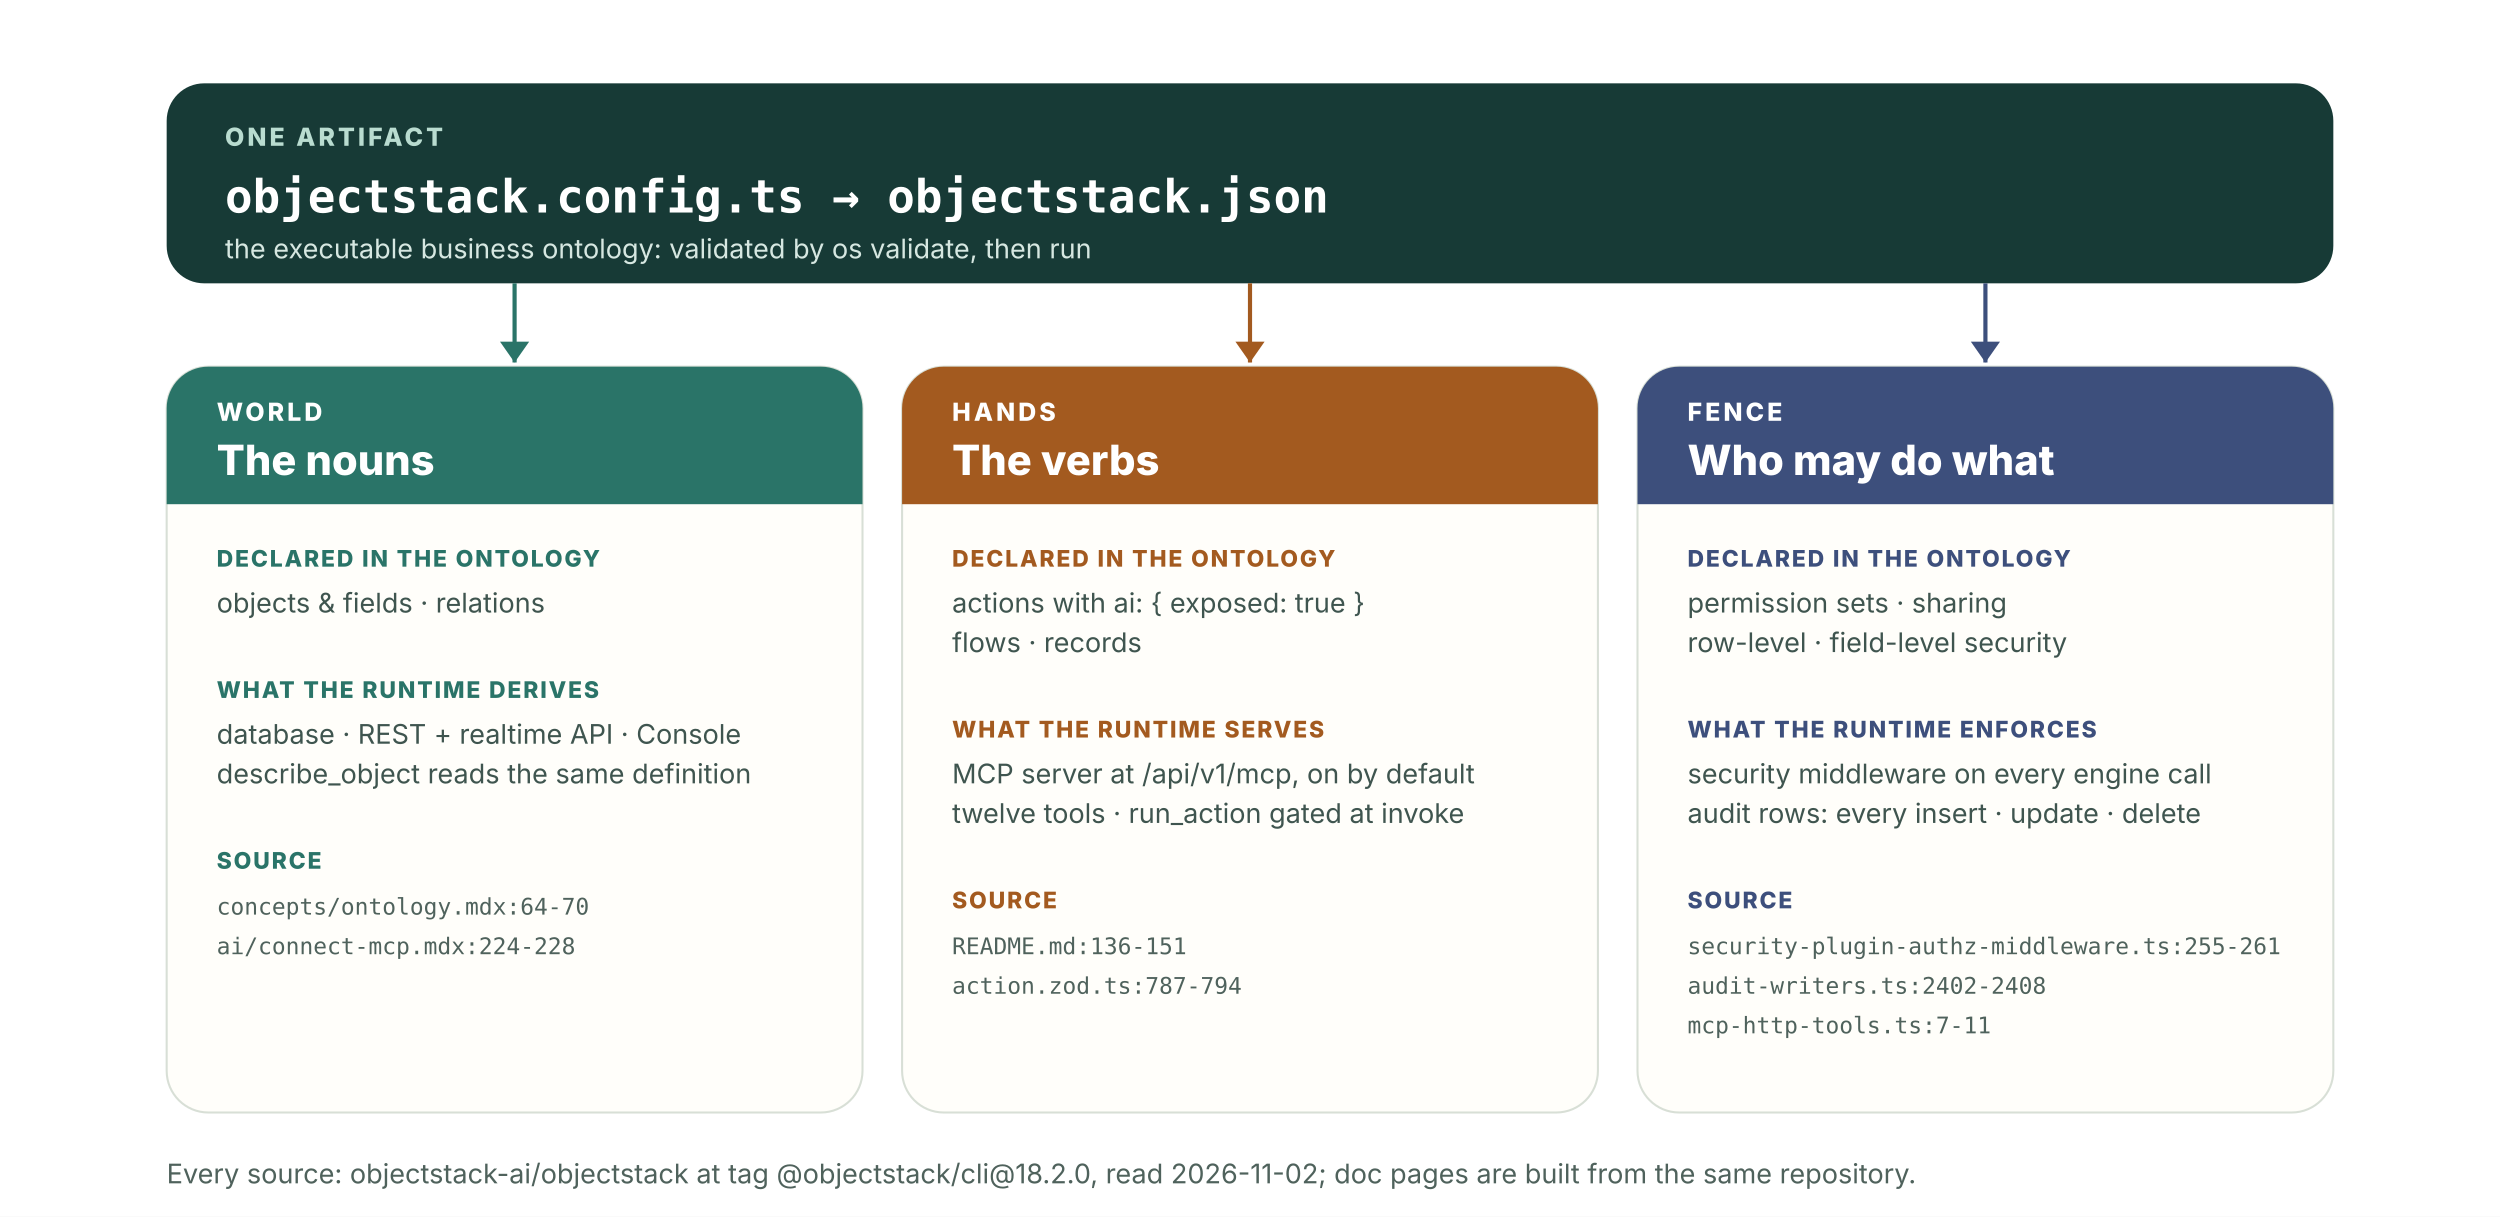
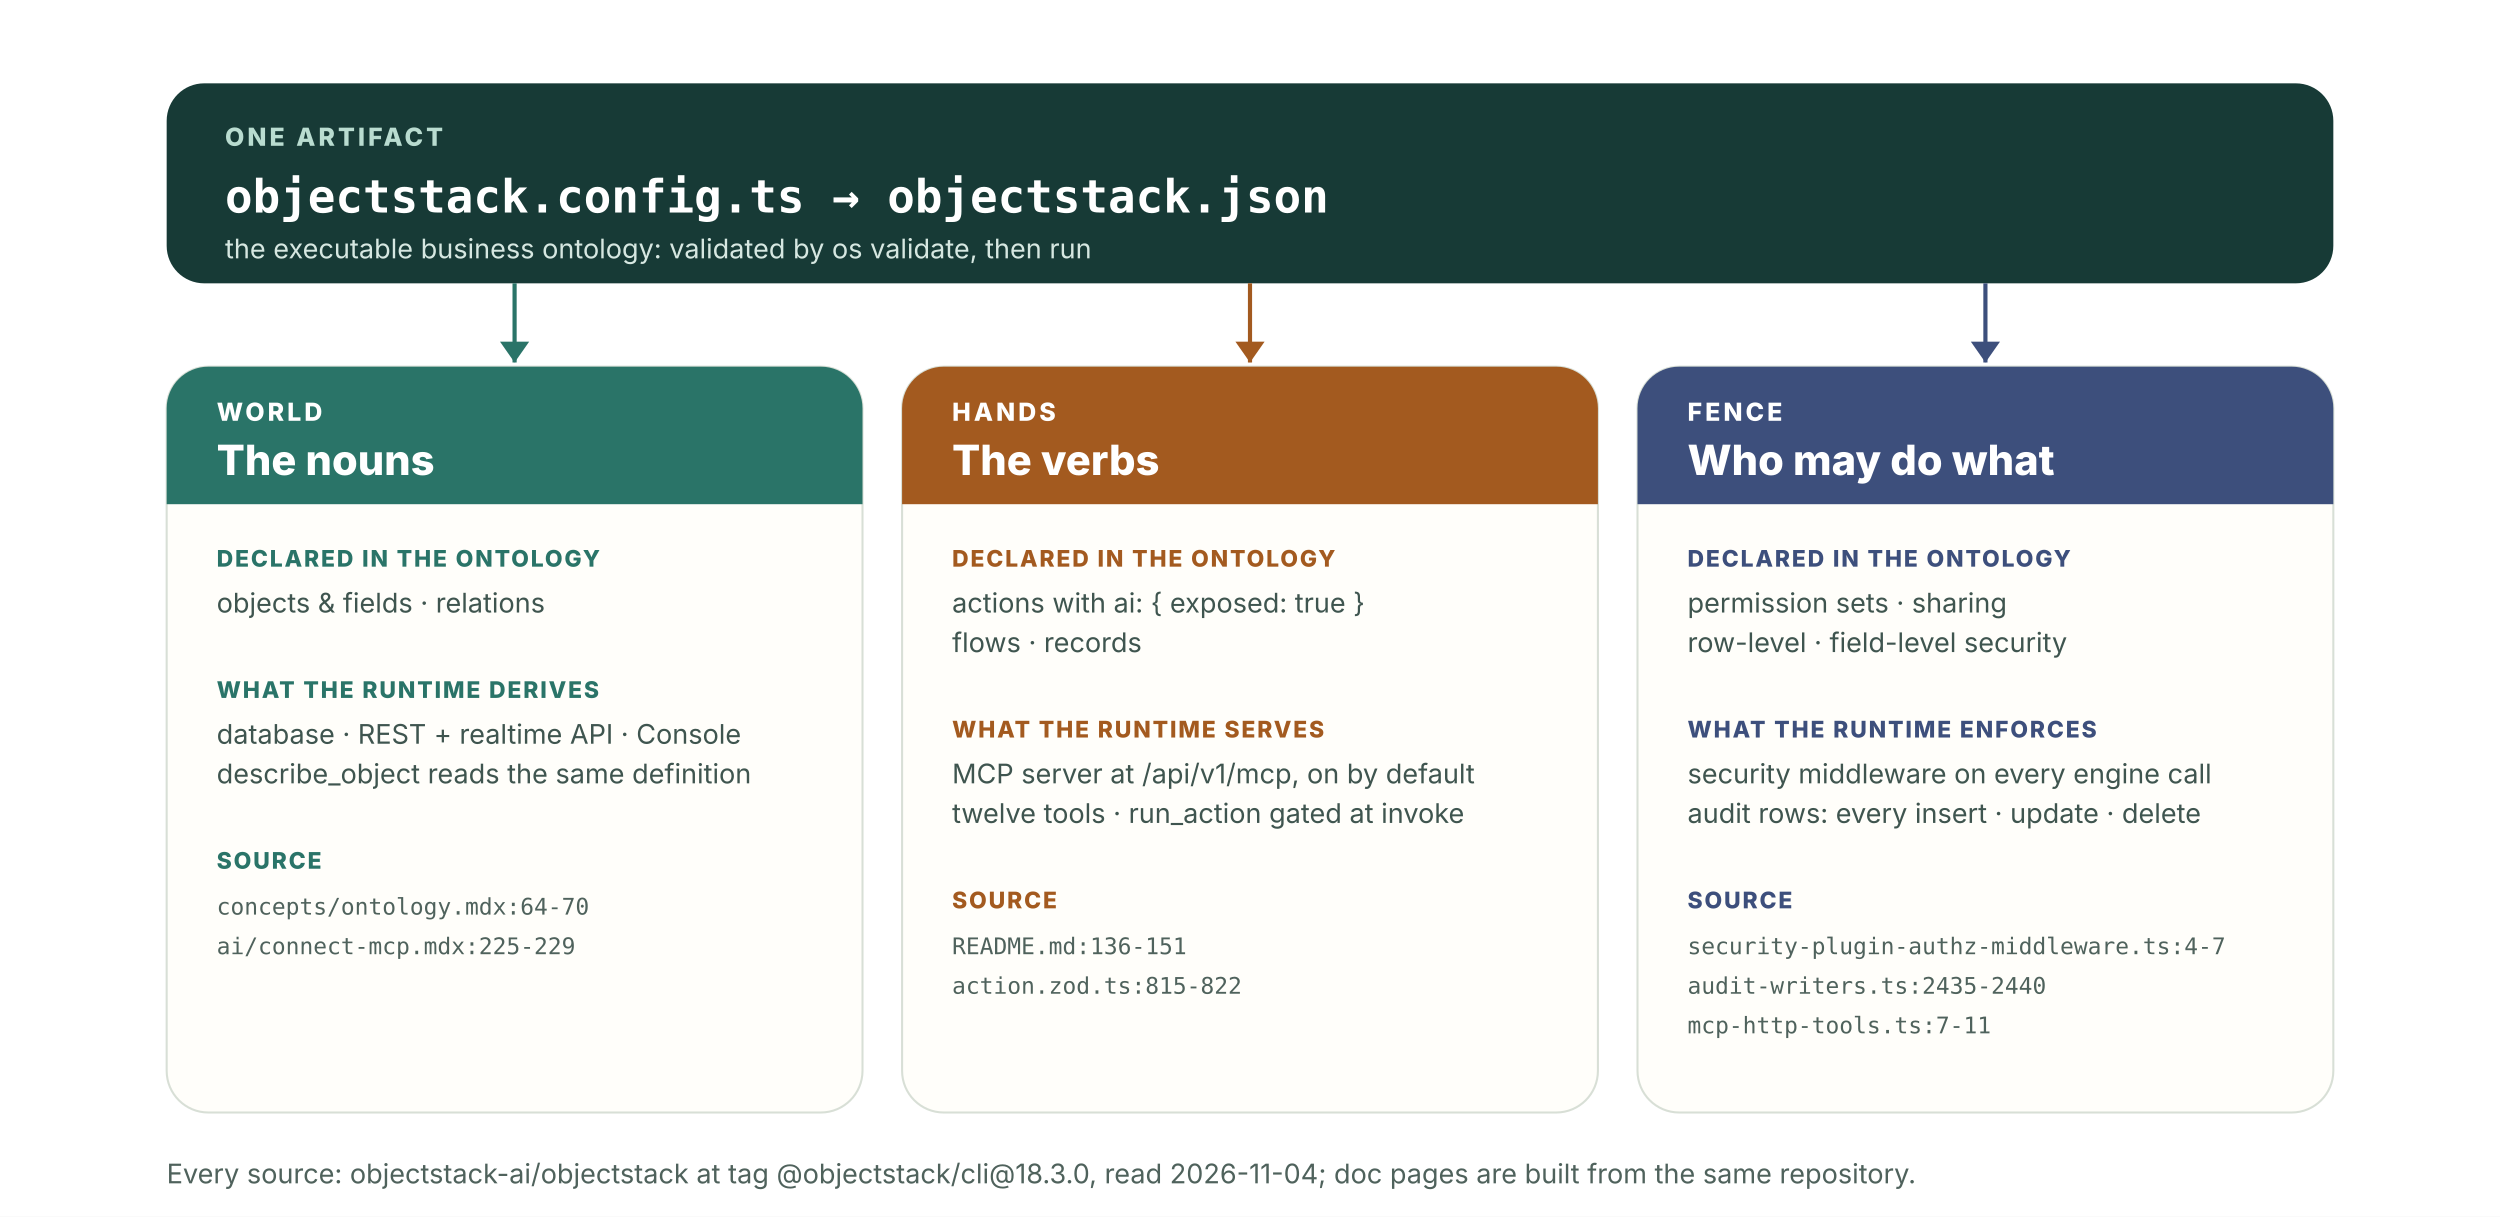
<svg xmlns="http://www.w3.org/2000/svg" viewBox="0 0 1200 584" role="img" aria-label="One executable business ontology, compiled from objectstack.config.ts into objectstack.json, supplies three things. World: objects and fields and relations are declared, and the runtime derives the database, the REST and realtime API, the Console UI and the describe_object tool from them. Hands: actions with ai exposed true, flows and records are declared, and the runtime serves an MCP server at /api/v1/mcp with twelve tools, run_action gated at invoke time. Fence: permission sets, row-level and field-level security and sharing are declared, and the runtime enforces them as security middleware on every engine call and writes audit rows on every insert, update and delete.">
  <defs>
    <style>
      text{font-family:-apple-system,BlinkMacSystemFont,"Segoe UI",sans-serif;fill:#173a36}
      .topKicker{font-size:12px;font-weight:780;letter-spacing:.12em;fill:#b9dcd0}
      .topMono{font-family:ui-monospace,Menlo,Consolas,monospace;font-size:22px;font-weight:600;fill:#ffffff}
      .topSmall{font-size:13px;fill:#d6e7e1}
      .colKicker{font-size:12px;font-weight:780;letter-spacing:.12em;fill:#ffffff}
      .colTitle{font-size:20px;font-weight:760;fill:#ffffff}
      .label{font-size:11px;font-weight:780;letter-spacing:.08em;fill:#2a7468}
      .body{font-size:13px;fill:#3f554f}
      .mono{font-family:ui-monospace,Menlo,Consolas,monospace;font-size:11px;fill:#4f625c}
      .foot{font-size:13px;fill:#4f625c}
    </style>
  </defs>
  <rect width="1200" height="584" fill="#ffffff" />
  <g transform="translate(80 40)">
    <rect width="1040" height="96" rx="18" fill="#173a36" />
    <text x="28" y="30" class="topKicker">ONE ARTIFACT</text>
    <text x="28" y="62" class="topMono">objectstack.config.ts → objectstack.json</text>
    <text x="28" y="84" class="topSmall">the executable business ontology: validated by os validate, then run</text>
  </g>
  <g transform="translate(80 176)">
    <rect width="334" height="358" rx="20" fill="#fffefa" stroke="#d8dfd6" />
    <path d="M20 0h294a20 20 0 0 1 20 20v46H0V20A20 20 0 0 1 20 0z" fill="#2a7468" />
    <text x="24" y="26" class="colKicker">WORLD</text>
    <text x="24" y="52" class="colTitle">The nouns</text>
    <text x="24" y="96" class="label" style="fill:#2a7468">DECLARED IN THE ONTOLOGY</text>
    <text x="24" y="118" class="body">objects &amp; fields · relations</text>
    <text x="24" y="159" class="label" style="fill:#2a7468">WHAT THE RUNTIME DERIVES</text>
    <text x="24" y="181" class="body">database · REST + realtime API · Console</text>
    <text x="24" y="200" class="body">describe_object reads the same definition</text>
    <text x="24" y="241" class="label" style="fill:#2a7468">SOURCE</text>
    <text x="24" y="263" class="mono">concepts/ontology.mdx:64-70</text>
-     <text x="24" y="282" class="mono">ai/connect-mcp.mdx:224-228</text>
+     <text x="24" y="282" class="mono">ai/connect-mcp.mdx:225-229</text>
  </g>
  <line x1="247" y1="136" x2="247" y2="174" stroke="#2a7468" stroke-width="2" />
  <path d="M240 164l7 10 7-10z" fill="#2a7468" />
  <g transform="translate(433 176)">
    <rect width="334" height="358" rx="20" fill="#fffefa" stroke="#d8dfd6" />
    <path d="M20 0h294a20 20 0 0 1 20 20v46H0V20A20 20 0 0 1 20 0z" fill="#a35a1f" />
    <text x="24" y="26" class="colKicker">HANDS</text>
    <text x="24" y="52" class="colTitle">The verbs</text>
    <text x="24" y="96" class="label" style="fill:#a35a1f">DECLARED IN THE ONTOLOGY</text>
    <text x="24" y="118" class="body">actions with ai: { exposed: true }</text>
    <text x="24" y="137" class="body">flows · records</text>
    <text x="24" y="178" class="label" style="fill:#a35a1f">WHAT THE RUNTIME SERVES</text>
    <text x="24" y="200" class="body">MCP server at /api/v1/mcp, on by default</text>
    <text x="24" y="219" class="body">twelve tools · run_action gated at invoke</text>
    <text x="24" y="260" class="label" style="fill:#a35a1f">SOURCE</text>
    <text x="24" y="282" class="mono">README.md:136-151</text>
-     <text x="24" y="301" class="mono">action.zod.ts:787-794</text>
+     <text x="24" y="301" class="mono">action.zod.ts:815-822</text>
  </g>
  <line x1="600" y1="136" x2="600" y2="174" stroke="#a35a1f" stroke-width="2" />
  <path d="M593 164l7 10 7-10z" fill="#a35a1f" />
  <g transform="translate(786 176)">
    <rect width="334" height="358" rx="20" fill="#fffefa" stroke="#d8dfd6" />
    <path d="M20 0h294a20 20 0 0 1 20 20v46H0V20A20 20 0 0 1 20 0z" fill="#3d4f7c" />
    <text x="24" y="26" class="colKicker">FENCE</text>
    <text x="24" y="52" class="colTitle">Who may do what</text>
    <text x="24" y="96" class="label" style="fill:#3d4f7c">DECLARED IN THE ONTOLOGY</text>
    <text x="24" y="118" class="body">permission sets · sharing</text>
    <text x="24" y="137" class="body">row-level · field-level security</text>
    <text x="24" y="178" class="label" style="fill:#3d4f7c">WHAT THE RUNTIME ENFORCES</text>
    <text x="24" y="200" class="body">security middleware on every engine call</text>
    <text x="24" y="219" class="body">audit rows: every insert · update · delete</text>
    <text x="24" y="260" class="label" style="fill:#3d4f7c">SOURCE</text>
-     <text x="24" y="282" class="mono">security-plugin-authz-middleware.ts:255-261</text>
-     <text x="24" y="301" class="mono">audit-writers.ts:2402-2408</text>
+     <text x="24" y="282" class="mono">security-plugin-authz-middleware.ts:4-7</text>
+     <text x="24" y="301" class="mono">audit-writers.ts:2435-2440</text>
    <text x="24" y="320" class="mono">mcp-http-tools.ts:7-11</text>
  </g>
  <line x1="953" y1="136" x2="953" y2="174" stroke="#3d4f7c" stroke-width="2" />
  <path d="M946 164l7 10 7-10z" fill="#3d4f7c" />
-   <text x="80" y="568" class="foot">Every source: objectstack-ai/objectstack at tag @objectstack/cli@18.2.0, read 2026-11-02; doc pages are built from the same repository.</text>
+   <text x="80" y="568" class="foot">Every source: objectstack-ai/objectstack at tag @objectstack/cli@18.3.0, read 2026-11-04; doc pages are built from the same repository.</text>
</svg>
